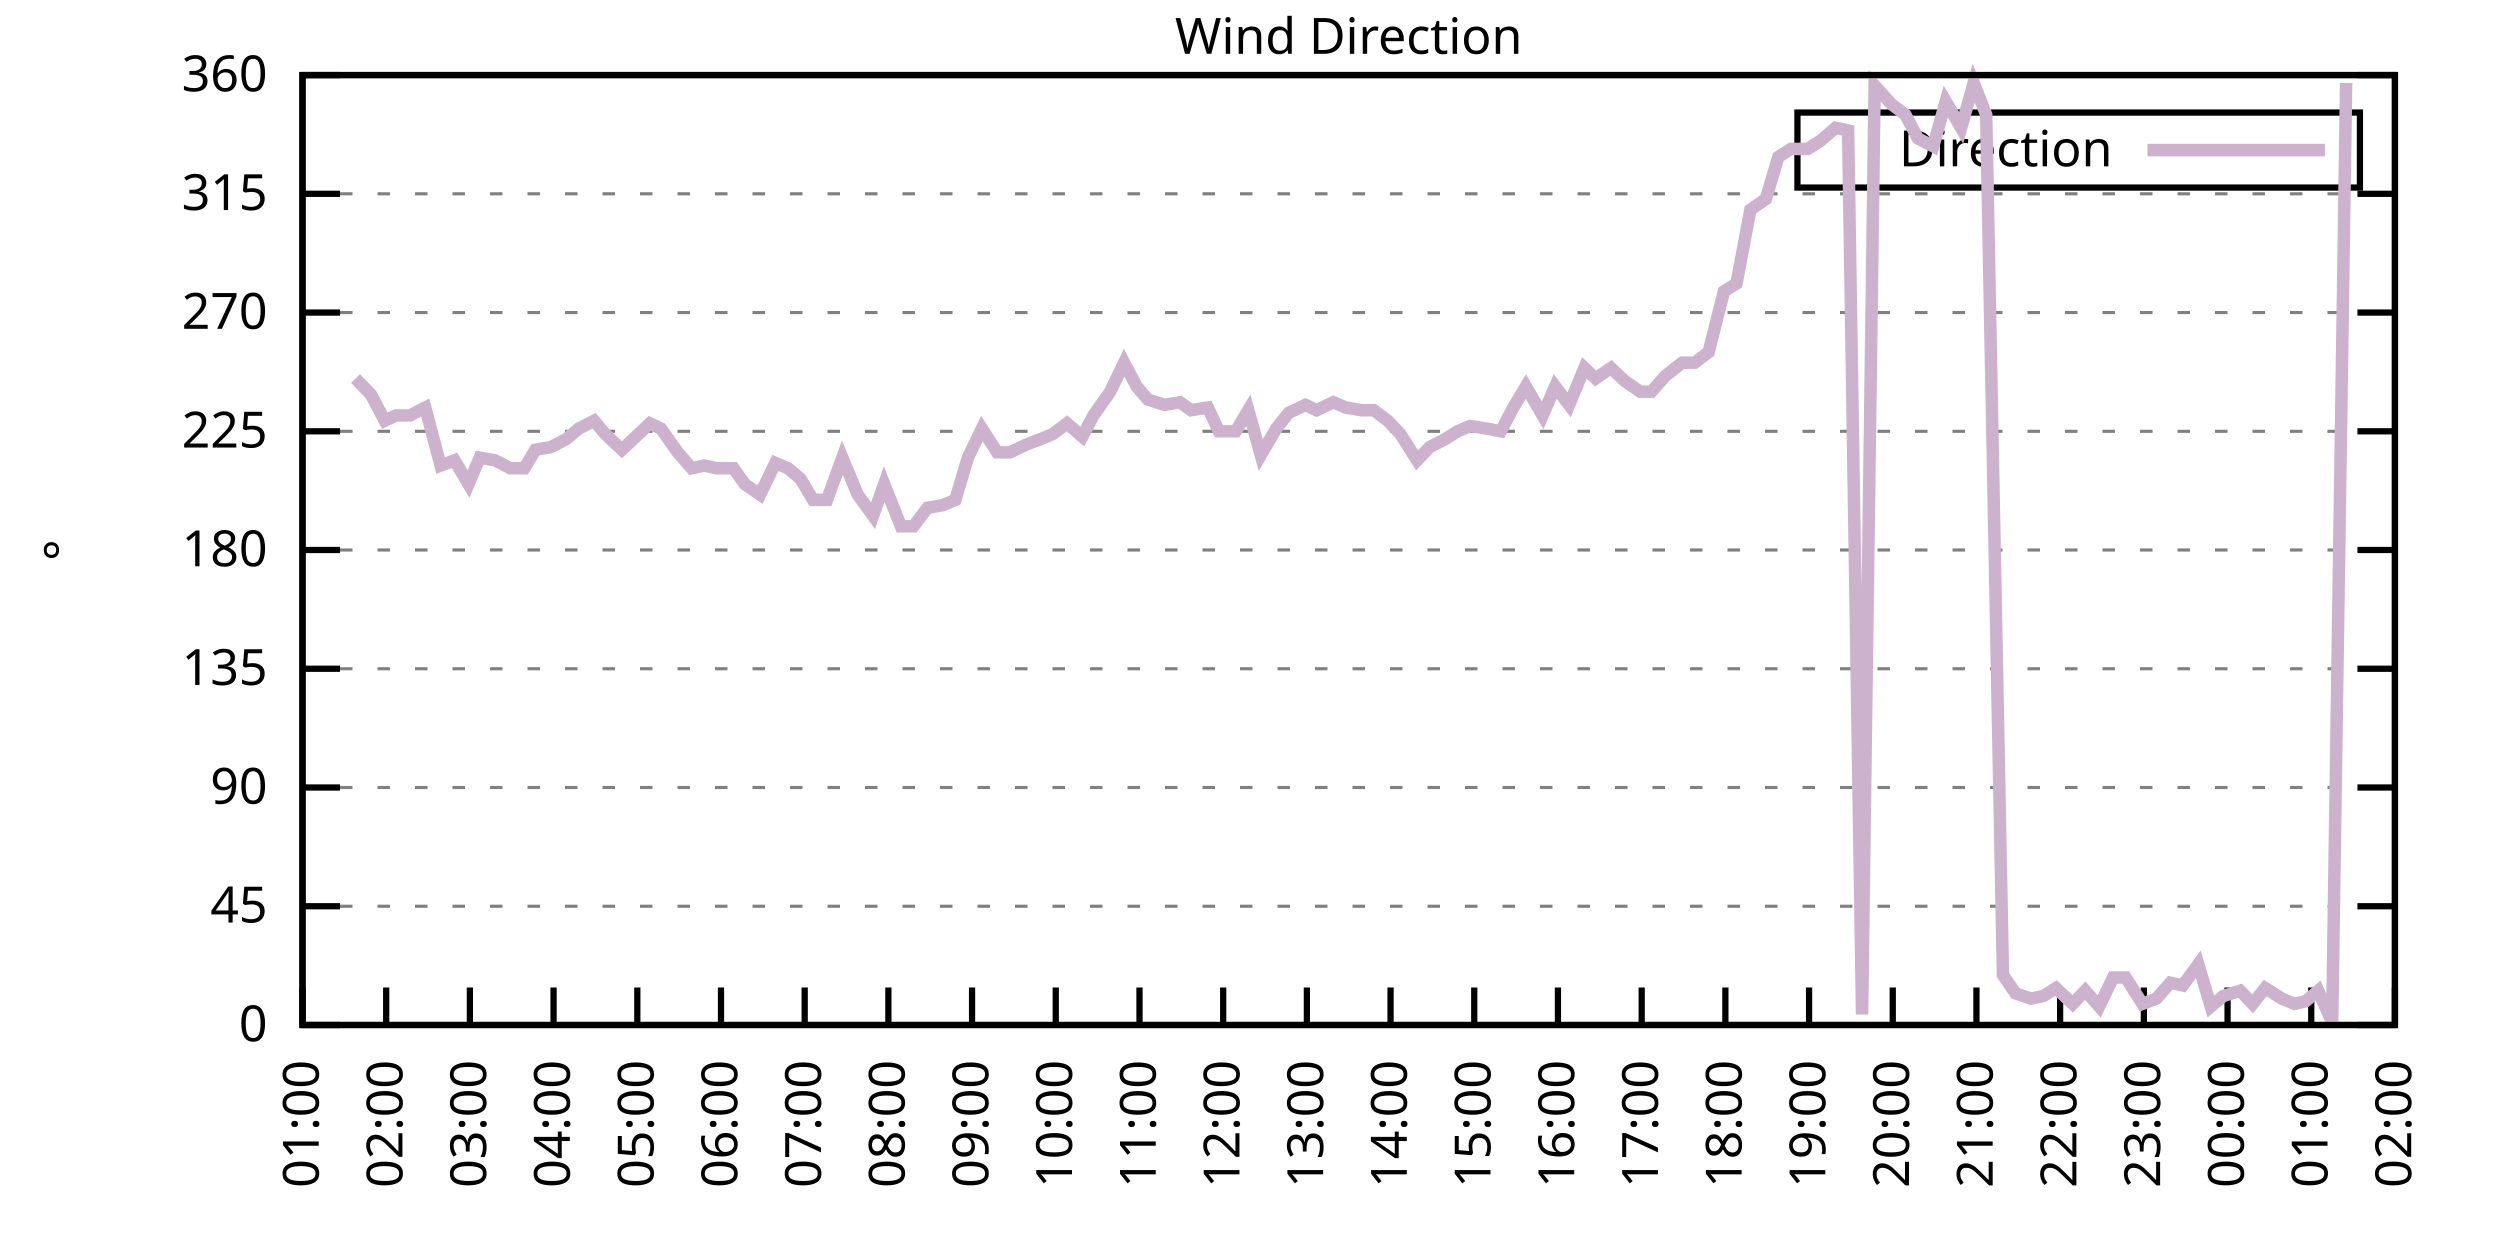
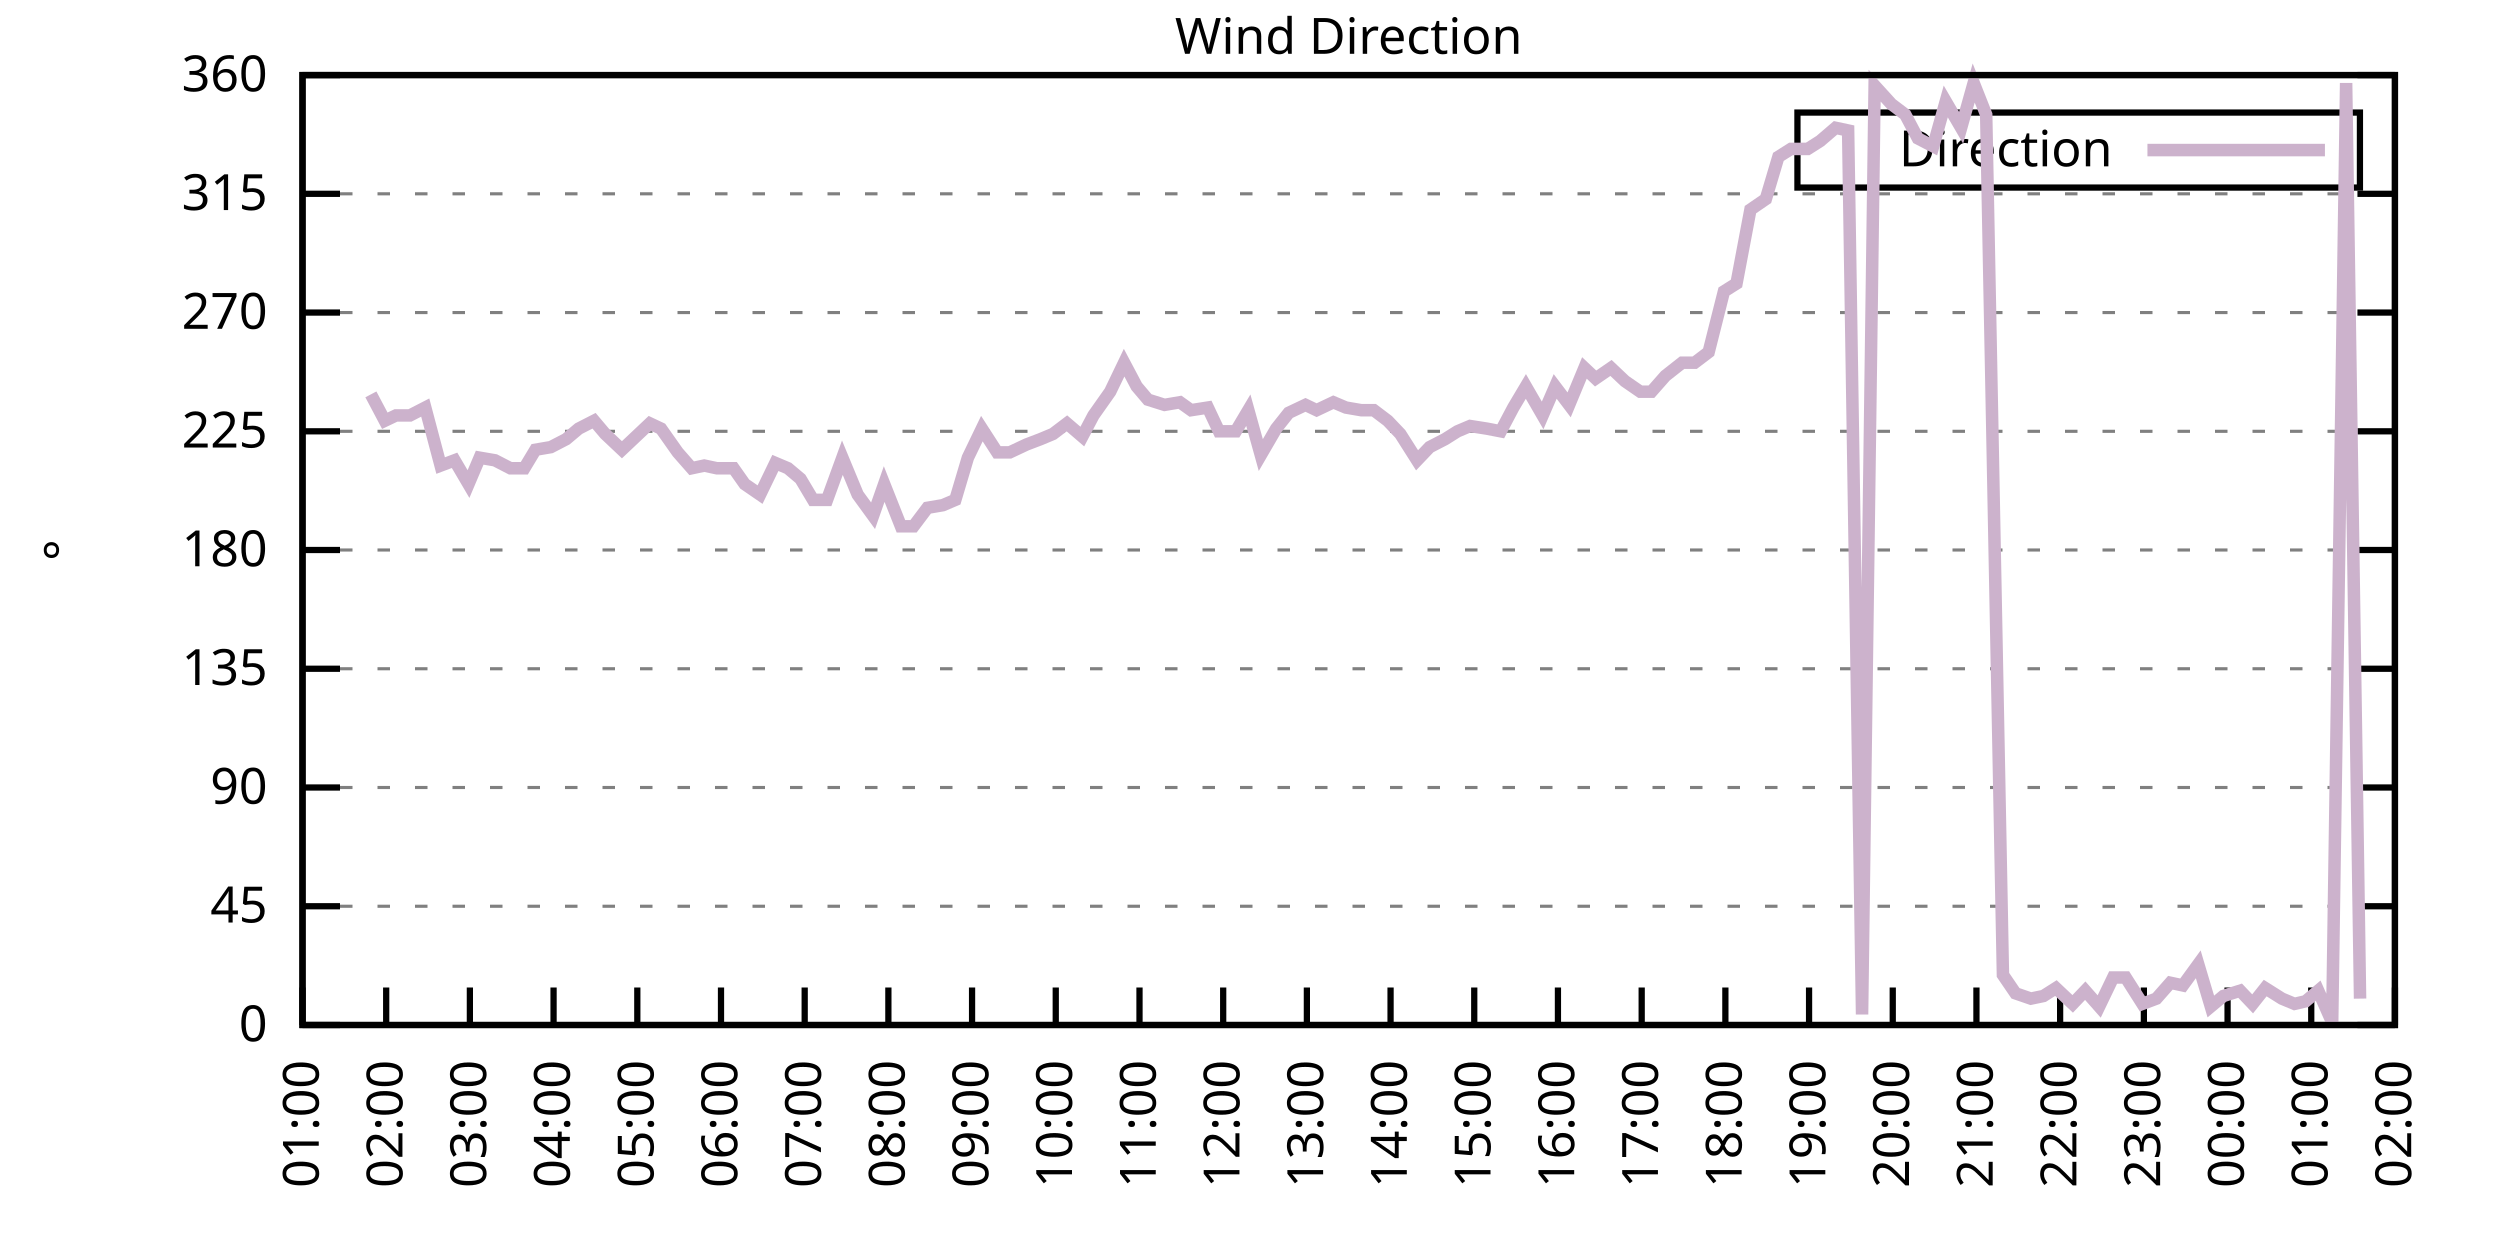
<svg xmlns="http://www.w3.org/2000/svg" xmlns:xlink="http://www.w3.org/1999/xlink" width="400" height="200" viewBox="0 0 400 200">
  <g id="gnuplot_canvas">
    <rect x="0" y="0" width="400" height="200" fill="none" />
    <defs>
      <circle id="gpDot" r="0.5" stroke-width="0.5" stroke="currentColor" />
      <path id="gpPt0" stroke-width="0.333" stroke="currentColor" d="M-1,0 h2 M0,-1 v2" />
      <path id="gpPt1" stroke-width="0.333" stroke="currentColor" d="M-1,-1 L1,1 M1,-1 L-1,1" />
      <path id="gpPt2" stroke-width="0.333" stroke="currentColor" d="M-1,0 L1,0 M0,-1 L0,1 M-1,-1 L1,1 M-1,1 L1,-1" />
      <rect id="gpPt3" stroke-width="0.333" stroke="currentColor" x="-1" y="-1" width="2" height="2" />
      <rect id="gpPt4" stroke-width="0.333" stroke="currentColor" fill="currentColor" x="-1" y="-1" width="2" height="2" />
      <circle id="gpPt5" stroke-width="0.333" stroke="currentColor" cx="0" cy="0" r="1" />
      <use xlink:href="#gpPt5" id="gpPt6" fill="currentColor" stroke="none" />
      <path id="gpPt7" stroke-width="0.333" stroke="currentColor" d="M0,-1.33 L-1.33,0.67 L1.33,0.67 z" />
      <use xlink:href="#gpPt7" id="gpPt8" fill="currentColor" stroke="none" />
      <use xlink:href="#gpPt7" id="gpPt9" stroke="currentColor" transform="rotate(180)" />
      <use xlink:href="#gpPt9" id="gpPt10" fill="currentColor" stroke="none" />
      <use xlink:href="#gpPt3" id="gpPt11" stroke="currentColor" transform="rotate(45)" />
      <use xlink:href="#gpPt11" id="gpPt12" fill="currentColor" stroke="none" />
      <path id="gpPt13" stroke-width="0.333" stroke="currentColor" d="M0,1.330 L1.265,0.411 L0.782,-1.067 L-0.782,-1.076 L-1.265,0.411 z" />
      <use xlink:href="#gpPt13" id="gpPt14" fill="currentColor" stroke="none" />
      <filter id="textbox" filterUnits="objectBoundingBox" x="0" y="0" height="1" width="1">
        <feFlood flood-color="white" flood-opacity="1" result="bgnd" />
        <feComposite in="SourceGraphic" in2="bgnd" operator="atop" />
      </filter>
      <filter id="greybox" filterUnits="objectBoundingBox" x="0" y="0" height="1" width="1">
        <feFlood flood-color="lightgrey" flood-opacity="1" result="grey" />
        <feComposite in="SourceGraphic" in2="grey" operator="atop" />
      </filter>
    </defs>
    <g fill="none" color="white" stroke="currentColor" stroke-width="1.00" stroke-linecap="butt" stroke-linejoin="miter">
</g>
    <g fill="none" color="black" stroke="currentColor" stroke-width="1.00" stroke-linecap="butt" stroke-linejoin="miter">
      <g stroke="none" shape-rendering="crispEdges">
        <polygon fill="rgb(255, 255, 255)" points="48.40,164.00 383.18,164.00 383.18,12.02 48.40,12.02 " />
      </g>
    </g>
    <g fill="none" color="black" stroke="currentColor" stroke-width="1.00" stroke-linecap="butt" stroke-linejoin="miter">
</g>
    <g fill="none" color="black" stroke="black" stroke-width="0.50" stroke-linecap="butt" stroke-linejoin="miter">
</g>
    <g fill="none" color="gray" stroke="currentColor" stroke-width="0.50" stroke-linecap="butt" stroke-linejoin="miter">
      <path stroke="gray" stroke-dasharray="2,4" class="gridline" d="M48.40,164.00 L383.19,164.00  " />
    </g>
    <g fill="none" color="gray" stroke="gray" stroke-width="1.00" stroke-linecap="butt" stroke-linejoin="miter">
</g>
    <g fill="none" color="black" stroke="currentColor" stroke-width="1.00" stroke-linecap="butt" stroke-linejoin="miter">
      <path stroke="black" d="M48.40,164.00 L54.40,164.00 M383.19,164.00 L377.19,164.00  " />
      <g transform="translate(42.80,166.60)" stroke="none" fill="black" font-family="Sans" font-size="8.00" text-anchor="end">
        <text>
          <tspan font-family="Sans"> 0</tspan>
        </text>
      </g>
    </g>
    <g fill="none" color="black" stroke="currentColor" stroke-width="1.00" stroke-linecap="butt" stroke-linejoin="miter">
</g>
    <g fill="none" color="black" stroke="black" stroke-width="0.50" stroke-linecap="butt" stroke-linejoin="miter">
</g>
    <g fill="none" color="gray" stroke="currentColor" stroke-width="0.50" stroke-linecap="butt" stroke-linejoin="miter">
      <path stroke="gray" stroke-dasharray="2,4" class="gridline" d="M48.40,145.00 L383.19,145.00  " />
    </g>
    <g fill="none" color="gray" stroke="gray" stroke-width="1.00" stroke-linecap="butt" stroke-linejoin="miter">
</g>
    <g fill="none" color="black" stroke="currentColor" stroke-width="1.00" stroke-linecap="butt" stroke-linejoin="miter">
      <path stroke="black" d="M48.40,145.00 L54.40,145.00 M383.19,145.00 L377.19,145.00  " />
      <g transform="translate(42.80,147.60)" stroke="none" fill="black" font-family="Sans" font-size="8.00" text-anchor="end">
        <text>
          <tspan font-family="Sans"> 45</tspan>
        </text>
      </g>
    </g>
    <g fill="none" color="black" stroke="currentColor" stroke-width="1.00" stroke-linecap="butt" stroke-linejoin="miter">
</g>
    <g fill="none" color="black" stroke="black" stroke-width="0.50" stroke-linecap="butt" stroke-linejoin="miter">
</g>
    <g fill="none" color="gray" stroke="currentColor" stroke-width="0.50" stroke-linecap="butt" stroke-linejoin="miter">
      <path stroke="gray" stroke-dasharray="2,4" class="gridline" d="M48.40,126.00 L383.19,126.00  " />
    </g>
    <g fill="none" color="gray" stroke="gray" stroke-width="1.00" stroke-linecap="butt" stroke-linejoin="miter">
</g>
    <g fill="none" color="black" stroke="currentColor" stroke-width="1.00" stroke-linecap="butt" stroke-linejoin="miter">
      <path stroke="black" d="M48.40,126.00 L54.40,126.00 M383.19,126.00 L377.19,126.00  " />
      <g transform="translate(42.80,128.60)" stroke="none" fill="black" font-family="Sans" font-size="8.00" text-anchor="end">
        <text>
          <tspan font-family="Sans"> 90</tspan>
        </text>
      </g>
    </g>
    <g fill="none" color="black" stroke="currentColor" stroke-width="1.00" stroke-linecap="butt" stroke-linejoin="miter">
</g>
    <g fill="none" color="black" stroke="black" stroke-width="0.50" stroke-linecap="butt" stroke-linejoin="miter">
</g>
    <g fill="none" color="gray" stroke="currentColor" stroke-width="0.50" stroke-linecap="butt" stroke-linejoin="miter">
      <path stroke="gray" stroke-dasharray="2,4" class="gridline" d="M48.40,107.00 L383.19,107.00  " />
    </g>
    <g fill="none" color="gray" stroke="gray" stroke-width="1.00" stroke-linecap="butt" stroke-linejoin="miter">
</g>
    <g fill="none" color="black" stroke="currentColor" stroke-width="1.00" stroke-linecap="butt" stroke-linejoin="miter">
      <path stroke="black" d="M48.40,107.00 L54.40,107.00 M383.19,107.00 L377.19,107.00  " />
      <g transform="translate(42.80,109.60)" stroke="none" fill="black" font-family="Sans" font-size="8.00" text-anchor="end">
        <text>
          <tspan font-family="Sans"> 135</tspan>
        </text>
      </g>
    </g>
    <g fill="none" color="black" stroke="currentColor" stroke-width="1.00" stroke-linecap="butt" stroke-linejoin="miter">
</g>
    <g fill="none" color="black" stroke="black" stroke-width="0.50" stroke-linecap="butt" stroke-linejoin="miter">
</g>
    <g fill="none" color="gray" stroke="currentColor" stroke-width="0.50" stroke-linecap="butt" stroke-linejoin="miter">
      <path stroke="gray" stroke-dasharray="2,4" class="gridline" d="M48.40,88.00 L383.19,88.00  " />
    </g>
    <g fill="none" color="gray" stroke="gray" stroke-width="1.00" stroke-linecap="butt" stroke-linejoin="miter">
</g>
    <g fill="none" color="black" stroke="currentColor" stroke-width="1.00" stroke-linecap="butt" stroke-linejoin="miter">
      <path stroke="black" d="M48.40,88.00 L54.40,88.00 M383.19,88.00 L377.19,88.00  " />
      <g transform="translate(42.80,90.60)" stroke="none" fill="black" font-family="Sans" font-size="8.00" text-anchor="end">
        <text>
          <tspan font-family="Sans"> 180</tspan>
        </text>
      </g>
    </g>
    <g fill="none" color="black" stroke="currentColor" stroke-width="1.00" stroke-linecap="butt" stroke-linejoin="miter">
</g>
    <g fill="none" color="black" stroke="black" stroke-width="0.50" stroke-linecap="butt" stroke-linejoin="miter">
</g>
    <g fill="none" color="gray" stroke="currentColor" stroke-width="0.50" stroke-linecap="butt" stroke-linejoin="miter">
      <path stroke="gray" stroke-dasharray="2,4" class="gridline" d="M48.40,69.01 L383.19,69.01  " />
    </g>
    <g fill="none" color="gray" stroke="gray" stroke-width="1.00" stroke-linecap="butt" stroke-linejoin="miter">
</g>
    <g fill="none" color="black" stroke="currentColor" stroke-width="1.00" stroke-linecap="butt" stroke-linejoin="miter">
      <path stroke="black" d="M48.40,69.01 L54.40,69.01 M383.19,69.01 L377.19,69.01  " />
      <g transform="translate(42.80,71.61)" stroke="none" fill="black" font-family="Sans" font-size="8.00" text-anchor="end">
        <text>
          <tspan font-family="Sans"> 225</tspan>
        </text>
      </g>
    </g>
    <g fill="none" color="black" stroke="currentColor" stroke-width="1.00" stroke-linecap="butt" stroke-linejoin="miter">
</g>
    <g fill="none" color="black" stroke="black" stroke-width="0.50" stroke-linecap="butt" stroke-linejoin="miter">
</g>
    <g fill="none" color="gray" stroke="currentColor" stroke-width="0.50" stroke-linecap="butt" stroke-linejoin="miter">
      <path stroke="gray" stroke-dasharray="2,4" class="gridline" d="M48.40,50.01 L383.19,50.01  " />
    </g>
    <g fill="none" color="gray" stroke="gray" stroke-width="1.00" stroke-linecap="butt" stroke-linejoin="miter">
</g>
    <g fill="none" color="black" stroke="currentColor" stroke-width="1.00" stroke-linecap="butt" stroke-linejoin="miter">
      <path stroke="black" d="M48.40,50.01 L54.40,50.01 M383.19,50.01 L377.19,50.01  " />
      <g transform="translate(42.80,52.61)" stroke="none" fill="black" font-family="Sans" font-size="8.00" text-anchor="end">
        <text>
          <tspan font-family="Sans"> 270</tspan>
        </text>
      </g>
    </g>
    <g fill="none" color="black" stroke="currentColor" stroke-width="1.00" stroke-linecap="butt" stroke-linejoin="miter">
</g>
    <g fill="none" color="black" stroke="black" stroke-width="0.50" stroke-linecap="butt" stroke-linejoin="miter">
</g>
    <g fill="none" color="gray" stroke="currentColor" stroke-width="0.50" stroke-linecap="butt" stroke-linejoin="miter">
      <path stroke="gray" stroke-dasharray="2,4" class="gridline" d="M48.40,31.01 L383.19,31.01  " />
    </g>
    <g fill="none" color="gray" stroke="gray" stroke-width="1.00" stroke-linecap="butt" stroke-linejoin="miter">
</g>
    <g fill="none" color="black" stroke="currentColor" stroke-width="1.00" stroke-linecap="butt" stroke-linejoin="miter">
      <path stroke="black" d="M48.40,31.01 L54.40,31.01 M383.19,31.01 L377.19,31.01  " />
      <g transform="translate(42.80,33.61)" stroke="none" fill="black" font-family="Sans" font-size="8.00" text-anchor="end">
        <text>
          <tspan font-family="Sans"> 315</tspan>
        </text>
      </g>
    </g>
    <g fill="none" color="black" stroke="currentColor" stroke-width="1.00" stroke-linecap="butt" stroke-linejoin="miter">
</g>
    <g fill="none" color="black" stroke="black" stroke-width="0.50" stroke-linecap="butt" stroke-linejoin="miter">
</g>
    <g fill="none" color="gray" stroke="currentColor" stroke-width="0.50" stroke-linecap="butt" stroke-linejoin="miter">
      <path stroke="gray" stroke-dasharray="2,4" class="gridline" d="M48.40,12.01 L383.19,12.01  " />
    </g>
    <g fill="none" color="gray" stroke="gray" stroke-width="1.00" stroke-linecap="butt" stroke-linejoin="miter">
</g>
    <g fill="none" color="black" stroke="currentColor" stroke-width="1.00" stroke-linecap="butt" stroke-linejoin="miter">
      <path stroke="black" d="M48.40,12.01 L54.40,12.01 M383.19,12.01 L377.19,12.01  " />
      <g transform="translate(42.80,14.61)" stroke="none" fill="black" font-family="Sans" font-size="8.00" text-anchor="end">
        <text>
          <tspan font-family="Sans"> 360</tspan>
        </text>
      </g>
    </g>
    <g fill="none" color="black" stroke="currentColor" stroke-width="1.00" stroke-linecap="butt" stroke-linejoin="miter">
      <path stroke="black" d="M48.40,164.00 L48.40,158.00  " />
      <g transform="translate(51.00,169.60) rotate(270.00)" stroke="none" fill="black" font-family="Sans" font-size="8.00" text-anchor="end">
        <text>
          <tspan font-family="Sans">01:00</tspan>
        </text>
      </g>
    </g>
    <g fill="none" color="black" stroke="currentColor" stroke-width="1.00" stroke-linecap="butt" stroke-linejoin="miter">
      <path stroke="black" d="M61.79,164.00 L61.79,158.00  " />
      <g transform="translate(64.39,169.60) rotate(270.00)" stroke="none" fill="black" font-family="Sans" font-size="8.00" text-anchor="end">
        <text>
          <tspan font-family="Sans">02:00</tspan>
        </text>
      </g>
    </g>
    <g fill="none" color="black" stroke="currentColor" stroke-width="1.00" stroke-linecap="butt" stroke-linejoin="miter">
      <path stroke="black" d="M75.18,164.00 L75.18,158.00  " />
      <g transform="translate(77.78,169.60) rotate(270.00)" stroke="none" fill="black" font-family="Sans" font-size="8.00" text-anchor="end">
        <text>
          <tspan font-family="Sans">03:00</tspan>
        </text>
      </g>
    </g>
    <g fill="none" color="black" stroke="currentColor" stroke-width="1.00" stroke-linecap="butt" stroke-linejoin="miter">
      <path stroke="black" d="M88.57,164.00 L88.57,158.00  " />
      <g transform="translate(91.17,169.60) rotate(270.00)" stroke="none" fill="black" font-family="Sans" font-size="8.00" text-anchor="end">
        <text>
          <tspan font-family="Sans">04:00</tspan>
        </text>
      </g>
    </g>
    <g fill="none" color="black" stroke="currentColor" stroke-width="1.00" stroke-linecap="butt" stroke-linejoin="miter">
      <path stroke="black" d="M101.97,164.00 L101.97,158.00  " />
      <g transform="translate(104.57,169.60) rotate(270.00)" stroke="none" fill="black" font-family="Sans" font-size="8.00" text-anchor="end">
        <text>
          <tspan font-family="Sans">05:00</tspan>
        </text>
      </g>
    </g>
    <g fill="none" color="black" stroke="currentColor" stroke-width="1.00" stroke-linecap="butt" stroke-linejoin="miter">
      <path stroke="black" d="M115.36,164.00 L115.36,158.00  " />
      <g transform="translate(117.96,169.60) rotate(270.00)" stroke="none" fill="black" font-family="Sans" font-size="8.00" text-anchor="end">
        <text>
          <tspan font-family="Sans">06:00</tspan>
        </text>
      </g>
    </g>
    <g fill="none" color="black" stroke="currentColor" stroke-width="1.00" stroke-linecap="butt" stroke-linejoin="miter">
      <path stroke="black" d="M128.75,164.00 L128.75,158.00  " />
      <g transform="translate(131.35,169.60) rotate(270.00)" stroke="none" fill="black" font-family="Sans" font-size="8.00" text-anchor="end">
        <text>
          <tspan font-family="Sans">07:00</tspan>
        </text>
      </g>
    </g>
    <g fill="none" color="black" stroke="currentColor" stroke-width="1.00" stroke-linecap="butt" stroke-linejoin="miter">
      <path stroke="black" d="M142.14,164.00 L142.14,158.00  " />
      <g transform="translate(144.74,169.60) rotate(270.00)" stroke="none" fill="black" font-family="Sans" font-size="8.00" text-anchor="end">
        <text>
          <tspan font-family="Sans">08:00</tspan>
        </text>
      </g>
    </g>
    <g fill="none" color="black" stroke="currentColor" stroke-width="1.00" stroke-linecap="butt" stroke-linejoin="miter">
      <path stroke="black" d="M155.53,164.00 L155.53,158.00  " />
      <g transform="translate(158.13,169.60) rotate(270.00)" stroke="none" fill="black" font-family="Sans" font-size="8.00" text-anchor="end">
        <text>
          <tspan font-family="Sans">09:00</tspan>
        </text>
      </g>
    </g>
    <g fill="none" color="black" stroke="currentColor" stroke-width="1.00" stroke-linecap="butt" stroke-linejoin="miter">
      <path stroke="black" d="M168.92,164.00 L168.92,158.00  " />
      <g transform="translate(171.52,169.60) rotate(270.00)" stroke="none" fill="black" font-family="Sans" font-size="8.00" text-anchor="end">
        <text>
          <tspan font-family="Sans">10:00</tspan>
        </text>
      </g>
    </g>
    <g fill="none" color="black" stroke="currentColor" stroke-width="1.00" stroke-linecap="butt" stroke-linejoin="miter">
      <path stroke="black" d="M182.32,164.00 L182.32,158.00  " />
      <g transform="translate(184.92,169.60) rotate(270.00)" stroke="none" fill="black" font-family="Sans" font-size="8.00" text-anchor="end">
        <text>
          <tspan font-family="Sans">11:00</tspan>
        </text>
      </g>
    </g>
    <g fill="none" color="black" stroke="currentColor" stroke-width="1.00" stroke-linecap="butt" stroke-linejoin="miter">
      <path stroke="black" d="M195.71,164.00 L195.71,158.00  " />
      <g transform="translate(198.31,169.60) rotate(270.00)" stroke="none" fill="black" font-family="Sans" font-size="8.00" text-anchor="end">
        <text>
          <tspan font-family="Sans">12:00</tspan>
        </text>
      </g>
    </g>
    <g fill="none" color="black" stroke="currentColor" stroke-width="1.00" stroke-linecap="butt" stroke-linejoin="miter">
      <path stroke="black" d="M209.10,164.00 L209.10,158.00  " />
      <g transform="translate(211.70,169.60) rotate(270.00)" stroke="none" fill="black" font-family="Sans" font-size="8.00" text-anchor="end">
        <text>
          <tspan font-family="Sans">13:00</tspan>
        </text>
      </g>
    </g>
    <g fill="none" color="black" stroke="currentColor" stroke-width="1.00" stroke-linecap="butt" stroke-linejoin="miter">
      <path stroke="black" d="M222.49,164.00 L222.49,158.00  " />
      <g transform="translate(225.09,169.60) rotate(270.00)" stroke="none" fill="black" font-family="Sans" font-size="8.00" text-anchor="end">
        <text>
          <tspan font-family="Sans">14:00</tspan>
        </text>
      </g>
    </g>
    <g fill="none" color="black" stroke="currentColor" stroke-width="1.00" stroke-linecap="butt" stroke-linejoin="miter">
      <path stroke="black" d="M235.88,164.00 L235.88,158.00  " />
      <g transform="translate(238.48,169.60) rotate(270.00)" stroke="none" fill="black" font-family="Sans" font-size="8.00" text-anchor="end">
        <text>
          <tspan font-family="Sans">15:00</tspan>
        </text>
      </g>
    </g>
    <g fill="none" color="black" stroke="currentColor" stroke-width="1.00" stroke-linecap="butt" stroke-linejoin="miter">
      <path stroke="black" d="M249.27,164.00 L249.27,158.00  " />
      <g transform="translate(251.87,169.60) rotate(270.00)" stroke="none" fill="black" font-family="Sans" font-size="8.00" text-anchor="end">
        <text>
          <tspan font-family="Sans">16:00</tspan>
        </text>
      </g>
    </g>
    <g fill="none" color="black" stroke="currentColor" stroke-width="1.00" stroke-linecap="butt" stroke-linejoin="miter">
      <path stroke="black" d="M262.67,164.00 L262.67,158.00  " />
      <g transform="translate(265.27,169.60) rotate(270.00)" stroke="none" fill="black" font-family="Sans" font-size="8.00" text-anchor="end">
        <text>
          <tspan font-family="Sans">17:00</tspan>
        </text>
      </g>
    </g>
    <g fill="none" color="black" stroke="currentColor" stroke-width="1.00" stroke-linecap="butt" stroke-linejoin="miter">
      <path stroke="black" d="M276.06,164.00 L276.06,158.00  " />
      <g transform="translate(278.66,169.60) rotate(270.00)" stroke="none" fill="black" font-family="Sans" font-size="8.00" text-anchor="end">
        <text>
          <tspan font-family="Sans">18:00</tspan>
        </text>
      </g>
    </g>
    <g fill="none" color="black" stroke="currentColor" stroke-width="1.00" stroke-linecap="butt" stroke-linejoin="miter">
      <path stroke="black" d="M289.45,164.00 L289.45,158.00  " />
      <g transform="translate(292.05,169.60) rotate(270.00)" stroke="none" fill="black" font-family="Sans" font-size="8.00" text-anchor="end">
        <text>
          <tspan font-family="Sans">19:00</tspan>
        </text>
      </g>
    </g>
    <g fill="none" color="black" stroke="currentColor" stroke-width="1.00" stroke-linecap="butt" stroke-linejoin="miter">
      <path stroke="black" d="M302.84,164.00 L302.84,158.00  " />
      <g transform="translate(305.44,169.60) rotate(270.00)" stroke="none" fill="black" font-family="Sans" font-size="8.00" text-anchor="end">
        <text>
          <tspan font-family="Sans">20:00</tspan>
        </text>
      </g>
    </g>
    <g fill="none" color="black" stroke="currentColor" stroke-width="1.00" stroke-linecap="butt" stroke-linejoin="miter">
      <path stroke="black" d="M316.23,164.00 L316.23,158.00  " />
      <g transform="translate(318.83,169.60) rotate(270.00)" stroke="none" fill="black" font-family="Sans" font-size="8.00" text-anchor="end">
        <text>
          <tspan font-family="Sans">21:00</tspan>
        </text>
      </g>
    </g>
    <g fill="none" color="black" stroke="currentColor" stroke-width="1.00" stroke-linecap="butt" stroke-linejoin="miter">
      <path stroke="black" d="M329.62,164.00 L329.62,158.00  " />
      <g transform="translate(332.22,169.60) rotate(270.00)" stroke="none" fill="black" font-family="Sans" font-size="8.00" text-anchor="end">
        <text>
          <tspan font-family="Sans">22:00</tspan>
        </text>
      </g>
    </g>
    <g fill="none" color="black" stroke="currentColor" stroke-width="1.00" stroke-linecap="butt" stroke-linejoin="miter">
      <path stroke="black" d="M343.02,164.00 L343.02,158.00  " />
      <g transform="translate(345.62,169.60) rotate(270.00)" stroke="none" fill="black" font-family="Sans" font-size="8.00" text-anchor="end">
        <text>
          <tspan font-family="Sans">23:00</tspan>
        </text>
      </g>
    </g>
    <g fill="none" color="black" stroke="currentColor" stroke-width="1.00" stroke-linecap="butt" stroke-linejoin="miter">
      <path stroke="black" d="M356.41,164.00 L356.41,158.00  " />
      <g transform="translate(359.01,169.60) rotate(270.00)" stroke="none" fill="black" font-family="Sans" font-size="8.00" text-anchor="end">
        <text>
          <tspan font-family="Sans">00:00</tspan>
        </text>
      </g>
    </g>
    <g fill="none" color="black" stroke="currentColor" stroke-width="1.00" stroke-linecap="butt" stroke-linejoin="miter">
      <path stroke="black" d="M369.80,164.00 L369.80,158.00  " />
      <g transform="translate(372.40,169.60) rotate(270.00)" stroke="none" fill="black" font-family="Sans" font-size="8.00" text-anchor="end">
        <text>
          <tspan font-family="Sans">01:00</tspan>
        </text>
      </g>
    </g>
    <g fill="none" color="black" stroke="currentColor" stroke-width="1.00" stroke-linecap="butt" stroke-linejoin="miter">
      <path stroke="black" d="M383.19,164.00 L383.19,158.00  " />
      <g transform="translate(385.79,169.60) rotate(270.00)" stroke="none" fill="black" font-family="Sans" font-size="8.00" text-anchor="end">
        <text>
          <tspan font-family="Sans">02:00</tspan>
        </text>
      </g>
    </g>
    <g fill="none" color="black" stroke="currentColor" stroke-width="1.00" stroke-linecap="butt" stroke-linejoin="miter">
</g>
    <g fill="none" color="black" stroke="currentColor" stroke-width="1.00" stroke-linecap="butt" stroke-linejoin="miter">
      <path stroke="black" d="M48.40,12.01 L48.40,164.00 L383.19,164.00 L383.19,12.01 L48.40,12.01 Z  " />
    </g>
    <g fill="none" color="black" stroke="currentColor" stroke-width="1.00" stroke-linecap="butt" stroke-linejoin="miter">
</g>
    <g fill="none" color="black" stroke="currentColor" stroke-width="1.00" stroke-linecap="butt" stroke-linejoin="miter">
      <path stroke="black" d="M287.59,30.01 L287.59,18.01 L377.59,18.01 L377.59,30.01 L287.59,30.01 Z  " />
    </g>
    <g id="Wind_direction_plot_1">
      <g fill="none" color="white" stroke="black" stroke-width="2.00" stroke-linecap="butt" stroke-linejoin="miter">
</g>
      <g fill="none" color="black" stroke="currentColor" stroke-width="2.00" stroke-linecap="butt" stroke-linejoin="miter">
        <g transform="translate(337.99,26.61)" stroke="none" fill="black" font-family="Sans" font-size="8.00" text-anchor="end">
          <text>
            <tspan font-family="Sans">Direction</tspan>
          </text>
        </g>
      </g>
      <g fill="none" color="black" stroke="currentColor" stroke-width="2.00" stroke-linecap="butt" stroke-linejoin="miter">
-         <path stroke="rgb(204, 178, 204)" d="M343.59,24.01 L371.99,24.01 M56.88,60.56 L59.34,63.10 L61.57,67.32 L63.35,66.47 L65.59,66.47 L68.04,65.21   L70.50,74.49 L72.73,73.65 L74.96,77.45 L76.75,73.23 L79.20,73.65 L81.66,74.92 L83.89,74.92 L85.67,71.96   L88.13,71.54 L90.58,70.27 L92.59,68.58 L95.05,67.32 L96.83,69.43 L99.51,71.96 L103.98,67.74 L105.76,68.58   L108.44,72.38 L110.67,74.92 L112.68,74.49 L114.69,74.92 L117.37,74.92 L119.15,77.45 L121.61,79.14 L124.06,74.07   L126.07,74.92 L128.08,76.61 L130.09,79.98 L132.32,79.98 L134.78,73.23 L137.23,79.14 L139.69,82.52 L141.47,77.45   L144.15,84.21 L146.16,84.21 L148.39,81.25 L150.85,80.83 L152.85,79.98 L154.86,73.23 L157.10,68.58 L159.55,72.38   L161.56,72.38 L164.24,71.12 L166.47,70.27 L168.48,69.43 L170.71,67.74 L173.17,69.85 L174.95,66.47 L177.63,62.67   L179.86,58.03 L181.87,61.83 L183.66,63.94 L186.33,64.78 L188.79,64.36 L190.57,65.63 L193.25,65.21 L195.04,69.01   L197.72,69.01 L199.73,65.63 L201.73,72.81 L204.19,68.58 L206.20,66.05 L208.88,64.78 L210.66,65.63 L213.34,64.36   L215.35,65.21 L217.80,65.63 L219.81,65.63 L222.04,67.32 L224.05,69.43 L226.73,73.65 L228.74,71.54 L231.20,70.27   L233.20,69.01 L235.21,68.16 L237.89,68.58 L240.12,69.01 L242.13,65.21 L244.14,61.83 L246.82,66.47 L248.83,61.83   L251.06,64.78 L253.51,58.87 L255.30,60.56 L257.76,58.87 L259.99,60.98 L262.44,62.67 L264.23,62.67 L266.46,60.14   L269.14,58.03 L271.15,58.03 L273.38,56.34 L275.83,46.63 L277.84,45.36 L280.07,33.54 L282.53,31.85 L284.54,25.10   L286.55,23.83 L289.23,23.83 L291.23,22.56 L293.69,20.45 L295.70,20.88 L297.93,162.31 L299.94,13.70 L302.62,16.65   L304.85,18.34 L306.86,22.14 L309.31,23.41 L311.32,16.23 L313.78,20.45 L315.79,13.28 L317.79,18.34 L320.47,155.98   L322.48,158.93 L324.94,159.78 L326.95,159.36 L328.95,158.09 L331.63,160.62 L333.64,158.51 L335.87,161.04 L338.10,156.40   L340.11,156.40 L342.79,160.62 L345.02,159.78 L347.26,157.24 L349.26,157.67 L351.72,154.29 L353.73,161.04 L355.74,159.36   L358.42,158.51 L360.42,160.62 L362.43,158.09 L365.11,159.78 L367.12,160.62 L368.91,160.20 L370.91,158.51 L373.15,163.58   L375.38,13.28  " />
+         <path stroke="rgb(204, 178, 204)" d="M343.59,24.01 L371.99,24.01 M59.34,63.10 L61.57,67.32 L63.35,66.47 L65.59,66.47 L68.04,65.21 L70.50,74.49   L72.73,73.65 L74.96,77.45 L76.75,73.23 L79.20,73.65 L81.66,74.92 L83.89,74.92 L85.67,71.96 L88.13,71.54   L90.58,70.27 L92.59,68.58 L95.05,67.32 L96.83,69.43 L99.51,71.96 L103.98,67.74 L105.76,68.58 L108.44,72.38   L110.67,74.92 L112.68,74.49 L114.69,74.92 L117.37,74.92 L119.15,77.45 L121.61,79.14 L124.06,74.07 L126.07,74.92   L128.08,76.61 L130.09,79.98 L132.32,79.98 L134.78,73.23 L137.23,79.14 L139.69,82.52 L141.47,77.45 L144.15,84.21   L146.16,84.21 L148.39,81.25 L150.85,80.83 L152.85,79.98 L154.86,73.23 L157.10,68.58 L159.55,72.38 L161.56,72.38   L164.24,71.12 L166.47,70.27 L168.48,69.43 L170.71,67.74 L173.17,69.85 L174.95,66.47 L177.63,62.67 L179.86,58.03   L181.87,61.83 L183.66,63.94 L186.33,64.78 L188.79,64.36 L190.57,65.63 L193.25,65.21 L195.04,69.01 L197.72,69.01   L199.73,65.63 L201.73,72.81 L204.19,68.58 L206.20,66.05 L208.88,64.78 L210.66,65.63 L213.34,64.36 L215.35,65.21   L217.80,65.63 L219.81,65.63 L222.04,67.32 L224.05,69.43 L226.73,73.65 L228.74,71.54 L231.20,70.27 L233.20,69.01   L235.21,68.16 L237.89,68.58 L240.12,69.01 L242.13,65.21 L244.14,61.83 L246.82,66.47 L248.83,61.83 L251.06,64.78   L253.51,58.87 L255.30,60.56 L257.76,58.87 L259.99,60.98 L262.44,62.67 L264.23,62.67 L266.46,60.14 L269.14,58.03   L271.15,58.03 L273.38,56.34 L275.83,46.63 L277.84,45.36 L280.07,33.54 L282.53,31.85 L284.54,25.10 L286.55,23.83   L289.23,23.83 L291.23,22.56 L293.69,20.45 L295.70,20.88 L297.93,162.31 L299.94,13.70 L302.62,16.65 L304.85,18.34   L306.86,22.14 L309.31,23.41 L311.32,16.23 L313.78,20.45 L315.79,13.28 L317.79,18.34 L320.47,155.98 L322.48,158.93   L324.94,159.78 L326.95,159.36 L328.95,158.09 L331.63,160.62 L333.64,158.51 L335.87,161.04 L338.10,156.40 L340.11,156.40   L342.79,160.62 L345.02,159.78 L347.26,157.24 L349.26,157.67 L351.72,154.29 L353.73,161.04 L355.74,159.36 L358.42,158.51   L360.42,160.62 L362.43,158.09 L365.11,159.78 L367.12,160.62 L368.91,160.20 L370.91,158.51 L373.15,163.58 L375.38,13.28   L377.61,159.78  " />
      </g>
    </g>
    <g fill="none" color="black" stroke="currentColor" stroke-width="2.00" stroke-linecap="butt" stroke-linejoin="miter">
</g>
    <g fill="none" color="black" stroke="black" stroke-width="1.00" stroke-linecap="butt" stroke-linejoin="miter">
</g>
    <g fill="none" color="black" stroke="currentColor" stroke-width="1.00" stroke-linecap="butt" stroke-linejoin="miter">
      <path stroke="black" d="M48.40,12.01 L48.40,164.00 L383.19,164.00 L383.19,12.01 L48.40,12.01 Z  " />
      <g transform="translate(12.80,88.01) rotate(270.00)" stroke="none" fill="black" font-family="Sans" font-size="8.00" text-anchor="middle">
        <text>
          <tspan font-family="Sans">°</tspan>
        </text>
      </g>
    </g>
    <g fill="none" color="black" stroke="currentColor" stroke-width="1.00" stroke-linecap="butt" stroke-linejoin="miter">
</g>
    <g fill="none" color="black" stroke="currentColor" stroke-width="1.00" stroke-linecap="butt" stroke-linejoin="miter">
      <g transform="translate(215.79,8.61)" stroke="none" fill="black" font-family="Sans" font-size="8.00" text-anchor="middle">
        <text>
          <tspan font-family="Sans">Wind Direction</tspan>
        </text>
      </g>
    </g>
    <g fill="none" color="black" stroke="currentColor" stroke-width="1.00" stroke-linecap="butt" stroke-linejoin="miter">
</g>
  </g>
</svg>
